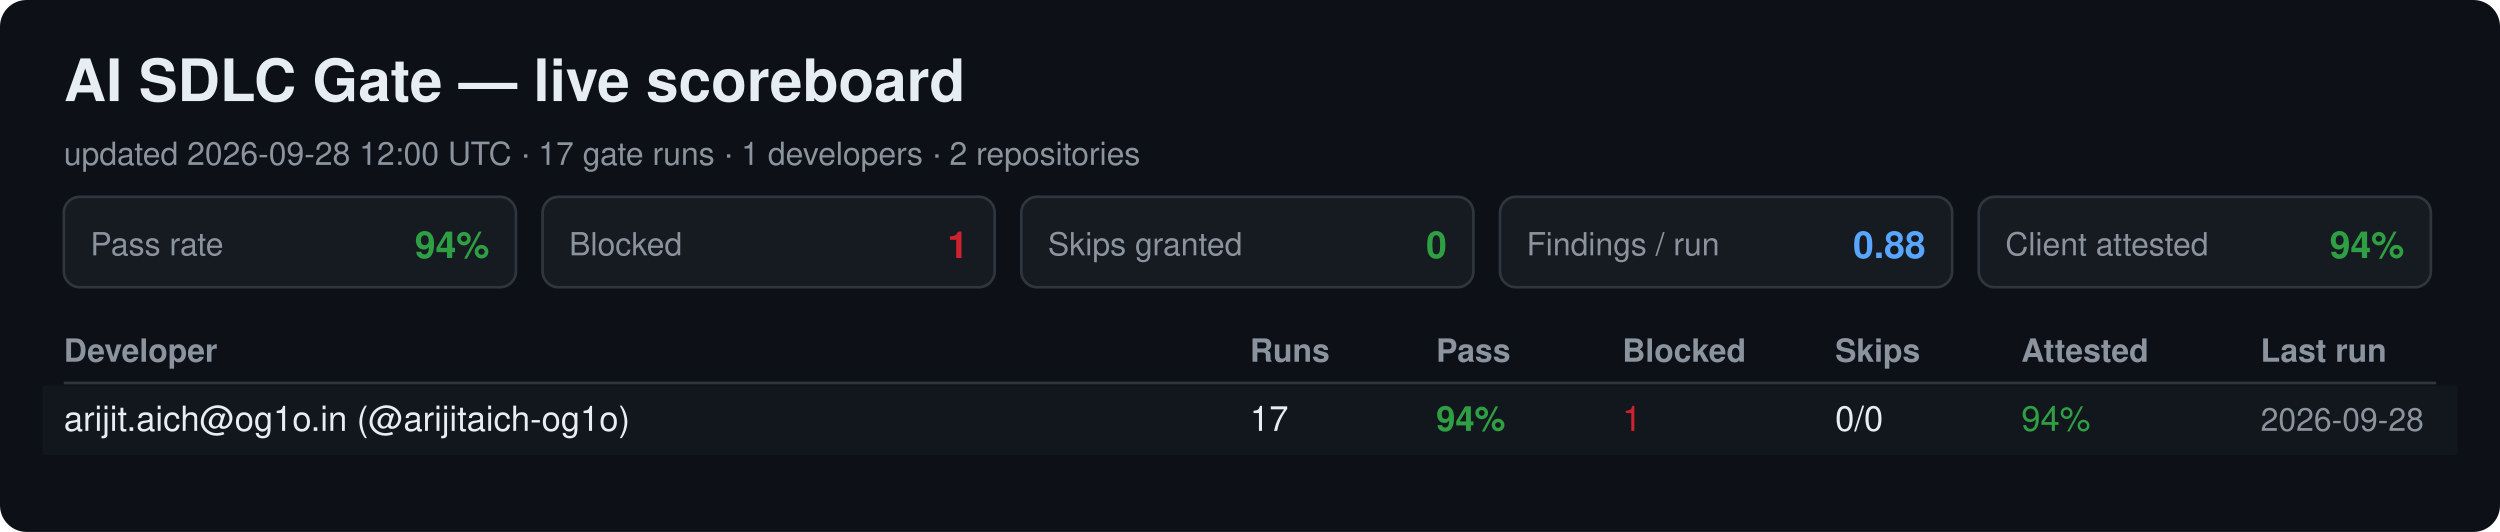
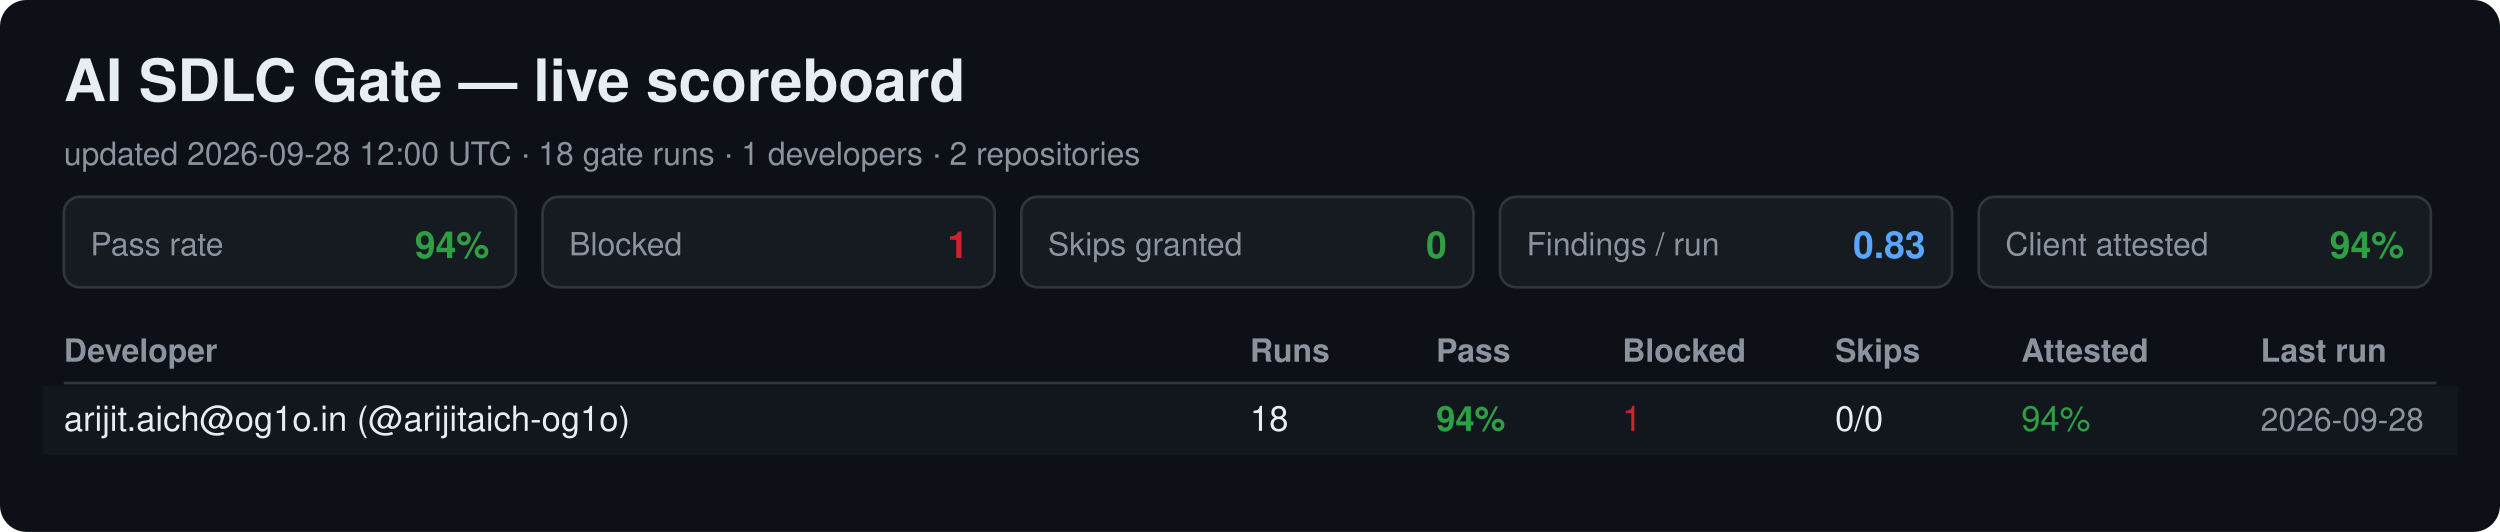
<svg xmlns="http://www.w3.org/2000/svg" width="940" height="200" viewBox="0 0 940 200" font-family="Segoe UI, Helvetica, Arial, sans-serif">
  <rect width="940" height="200" rx="10" fill="#0d1117" />
  <text x="24" y="38" font-size="22" font-weight="700" fill="#e6edf3">AI SDLC Gate — live scoreboard</text>
-   <text x="24" y="62" font-size="12" fill="#8b949e">updated 2026-09-28 12:00 UTC · 17 gate runs · 1 developers · 2 repositories</text>
+   <text x="24" y="62" font-size="12" fill="#8b949e">updated 2026-09-28 12:00 UTC · 18 gate runs · 1 developers · 2 repositories</text>
  <rect x="24" y="74" width="170" height="34" rx="6" fill="#161b22" stroke="#30363d" />
  <text x="34" y="96" font-size="12" fill="#8b949e">Pass rate</text>
  <text x="184" y="97" font-size="14" font-weight="700" fill="#2ea043" text-anchor="end">94%</text>
  <rect x="204" y="74" width="170" height="34" rx="6" fill="#161b22" stroke="#30363d" />
  <text x="214" y="96" font-size="12" fill="#8b949e">Blocked</text>
  <text x="364" y="97" font-size="14" font-weight="700" fill="#cf222e" text-anchor="end">1</text>
  <rect x="384" y="74" width="170" height="34" rx="6" fill="#161b22" stroke="#30363d" />
  <text x="394" y="96" font-size="12" fill="#8b949e">Skips granted</text>
  <text x="544" y="97" font-size="14" font-weight="700" fill="#2ea043" text-anchor="end">0</text>
  <rect x="564" y="74" width="170" height="34" rx="6" fill="#161b22" stroke="#30363d" />
  <text x="574" y="96" font-size="12" fill="#8b949e">Findings / run</text>
-   <text x="724" y="97" font-size="14" font-weight="700" fill="#58a6ff" text-anchor="end">0.88</text>
+   <text x="724" y="97" font-size="14" font-weight="700" fill="#58a6ff" text-anchor="end">0.83</text>
  <rect x="744" y="74" width="170" height="34" rx="6" fill="#161b22" stroke="#30363d" />
  <text x="754" y="96" font-size="12" fill="#8b949e">Client attested</text>
  <text x="904" y="97" font-size="14" font-weight="700" fill="#2ea043" text-anchor="end">94%</text>
  <text x="24" y="136" font-size="12" font-weight="700" fill="#8b949e">Developer</text>
  <text x="470" y="136" font-size="12" font-weight="700" fill="#8b949e">Runs</text>
  <text x="540" y="136" font-size="12" font-weight="700" fill="#8b949e">Pass</text>
  <text x="610" y="136" font-size="12" font-weight="700" fill="#8b949e">Blocked</text>
  <text x="690" y="136" font-size="12" font-weight="700" fill="#8b949e">Skips</text>
  <text x="760" y="136" font-size="12" font-weight="700" fill="#8b949e">Attested</text>
  <text x="850" y="136" font-size="12" font-weight="700" fill="#8b949e">Last run</text>
  <line x1="24" y1="144" x2="916" y2="144" stroke="#30363d" />
  <rect x="16" y="145" width="908" height="26" fill="#161b22" opacity="0.6" />
  <text x="24" y="162" font-size="13" fill="#e6edf3">arijit.aich@og1o.in (@arijitaich-og1o)</text>
-   <text x="470" y="162" font-size="13" fill="#e6edf3">17</text>
+   <text x="470" y="162" font-size="13" fill="#e6edf3">18</text>
  <text x="540" y="162" font-size="13" font-weight="700" fill="#2ea043">94%</text>
  <text x="610" y="162" font-size="13" fill="#cf222e">1</text>
  <text x="690" y="162" font-size="13" fill="#e6edf3">0/0</text>
  <text x="760" y="162" font-size="13" fill="#2ea043">94%</text>
  <text x="850" y="162" font-size="12" fill="#8b949e">2026-09-28</text>
</svg>
